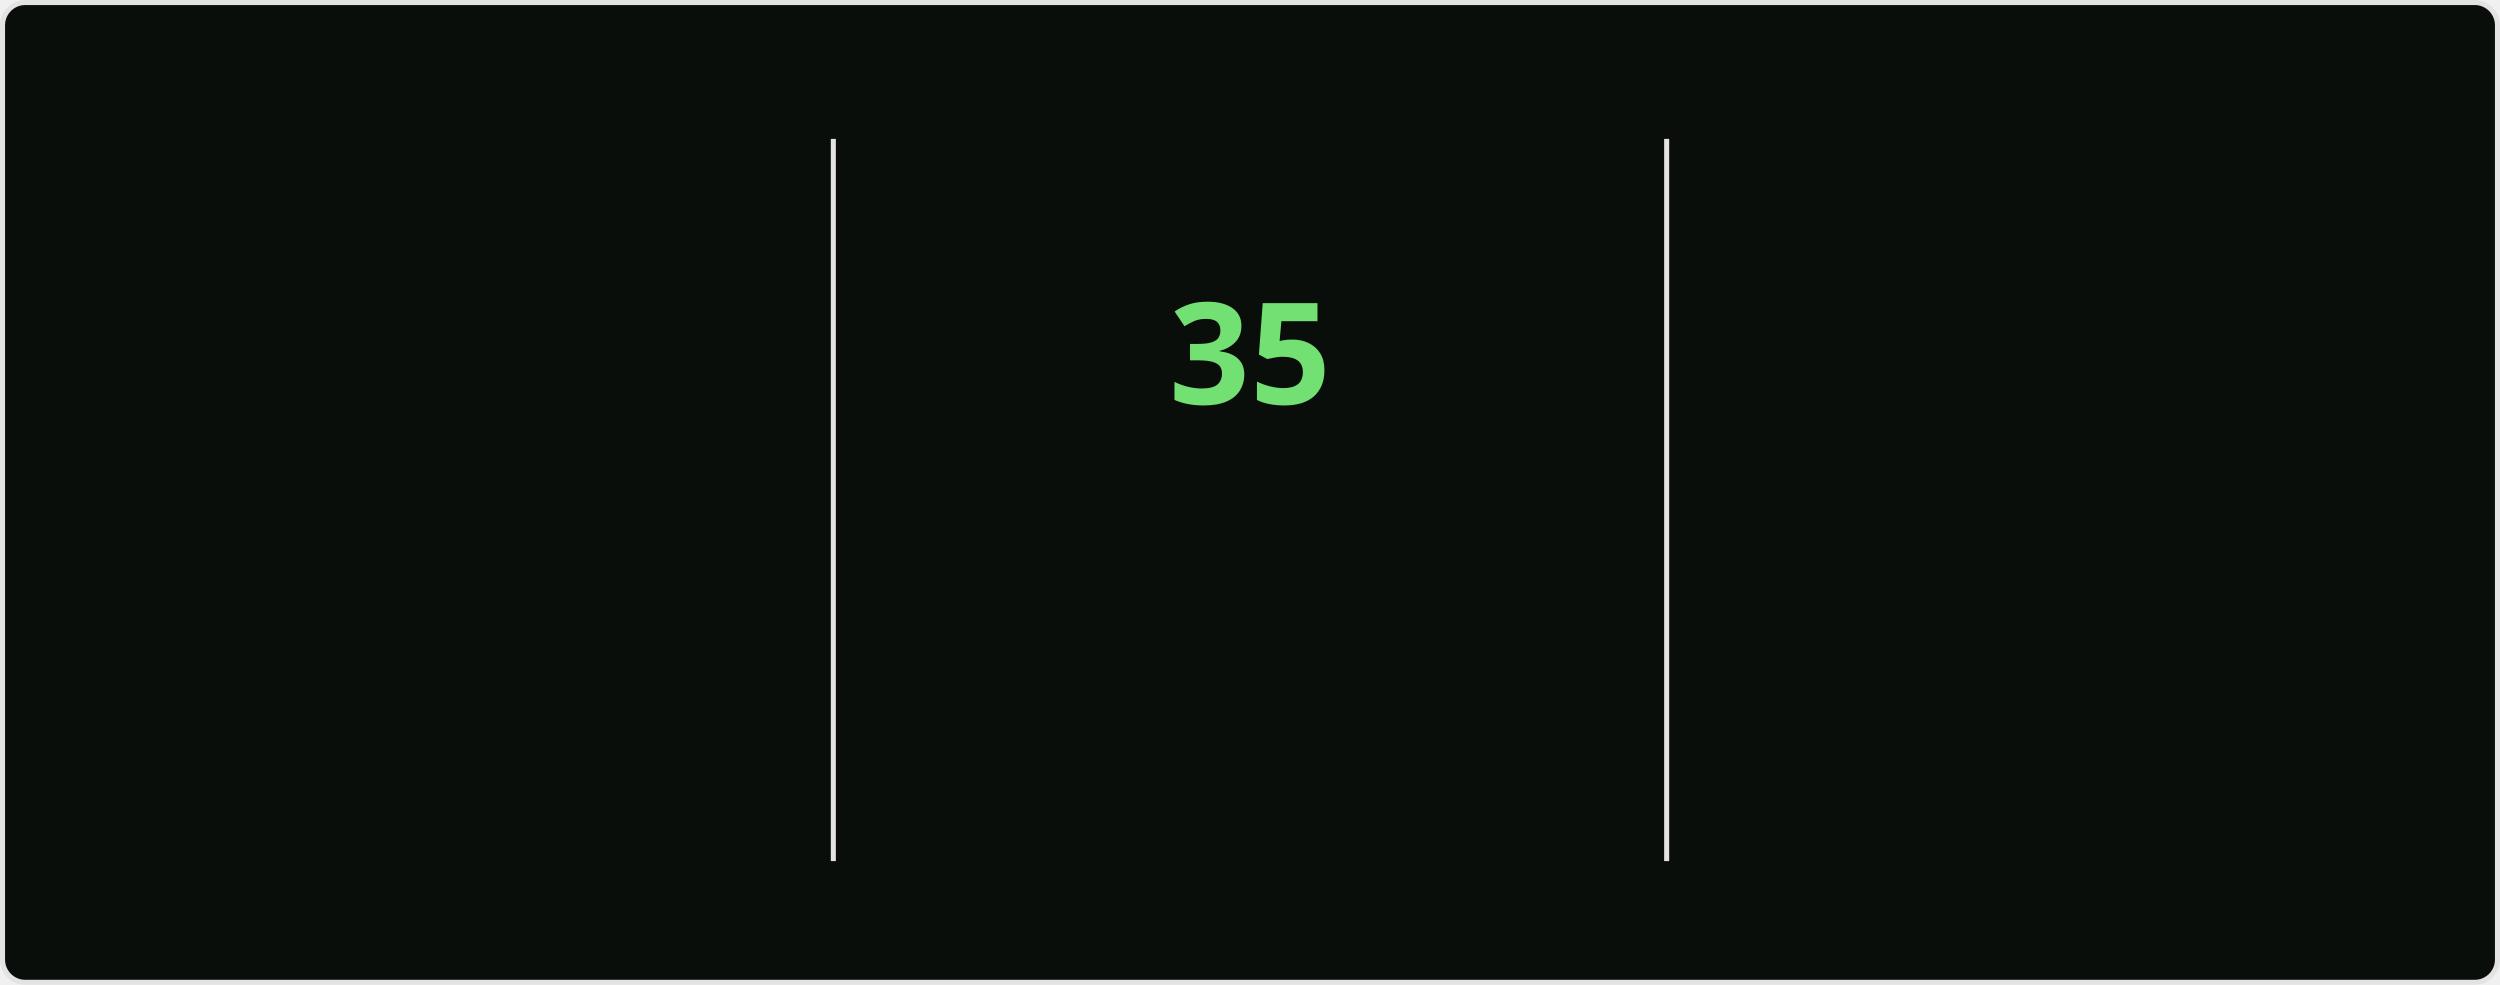
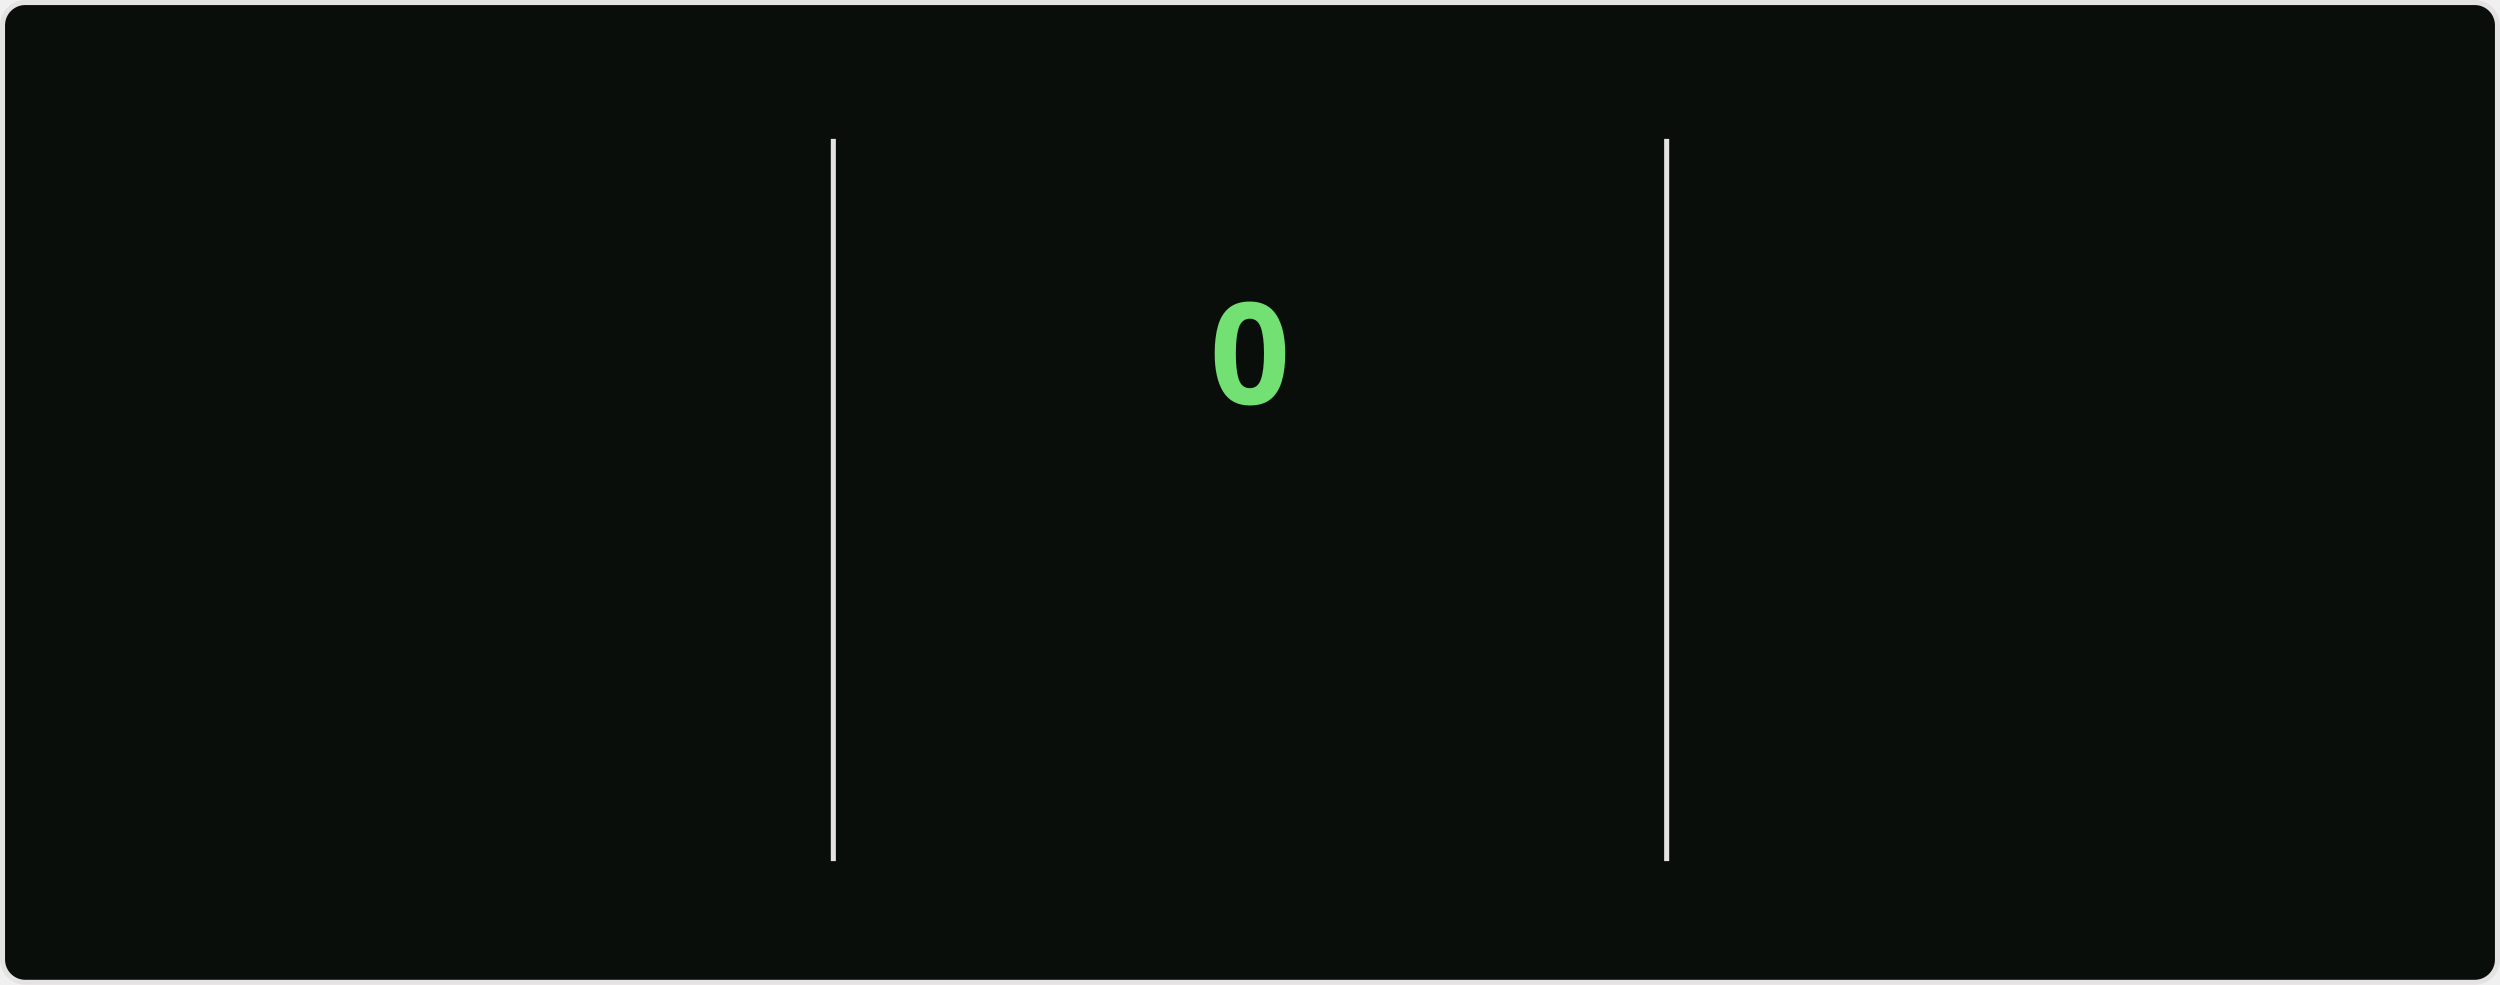
<svg xmlns="http://www.w3.org/2000/svg" style="isolation: isolate" viewBox="0 0 495 195" width="495px" height="195px" direction="ltr">
  <style>
    @keyframes currstreak {
      0% { font-size: 3px; opacity: 0.2; }
      80% { font-size: 34px; opacity: 1; }
      100% { font-size: 28px; opacity: 1; }
    }
    @keyframes fadein {
      0% { opacity: 0; }
      100% { opacity: 1; }
    }
    .big-number {
      font-family: "Segoe UI", Ubuntu, sans-serif;
      font-weight: 700;
      font-size: 28px;
      fill: #bfd5b5;
    }
    .label {
      font-family: "Segoe UI", Ubuntu, sans-serif;
      font-weight: 400;
      font-size: 14px;
      fill: #bfd5b5;
    }
    .range-text {
      font-family: "Segoe UI", Ubuntu, sans-serif;
      font-weight: 400;
      font-size: 12px;
      fill: #8db87a;
    }
    .current-streak-num {
      font-family: "Segoe UI", Ubuntu, sans-serif;
      font-weight: 700;
      font-size: 28px;
      fill: #72e072;
    }</style>
  <defs>
    <clipPath id="outer_rectangle">
      <rect width="495" height="195" rx="4.5" />
    </clipPath>
    <mask id="mask_out_ring_behind_fire">
      <rect width="495" height="195" fill="white" />
      <ellipse id="mask-ellipse" cx="247.5" cy="32" rx="13" ry="18" fill="black" />
    </mask>
  </defs>
  <g clip-path="url(#outer_rectangle)">
    <g style="isolation: isolate">
      <rect fill="#0a0e0a" rx="4.5" x="0.5" y="0.5" width="494" height="194" stroke="#e4e2e2" />
    </g>
    <g style="isolation: isolate">
      <line x1="165" y1="28" x2="165" y2="170" vector-effect="non-scaling-stroke" stroke-width="1" stroke="#e4e2e2" stroke-linejoin="miter" stroke-linecap="square" stroke-miterlimit="3" />
      <line x1="330" y1="28" x2="330" y2="170" vector-effect="non-scaling-stroke" stroke-width="1" stroke="#e4e2e2" stroke-linejoin="miter" stroke-linecap="square" stroke-miterlimit="3" />
    </g>
    <g style="isolation: isolate">
      <g transform="translate(82.5, 48)">
        <text x="0" y="32" stroke-width="0" text-anchor="middle" class="big-number" style="opacity: 0; animation: fadein 0.5s linear forwards 0.6s">
            5.6K
          </text>
      </g>
      <g transform="translate(82.5, 84)">
        <text x="0" y="32" stroke-width="0" text-anchor="middle" class="label" style="opacity: 0; animation: fadein 0.5s linear forwards 0.7s">
            Total Contributions
          </text>
      </g>
      <g transform="translate(82.5, 114)">
        <text x="0" y="32" stroke-width="0" text-anchor="middle" class="range-text" style="opacity: 0; animation: fadein 0.5s linear forwards 0.8s">
            Aug 3 - Present
          </text>
      </g>
    </g>
    <g style="isolation: isolate">
      <g mask="url(#mask_out_ring_behind_fire)">
        <circle cx="247.5" cy="71" r="40" fill="none" stroke="#bfd5b5" stroke-width="5" style="opacity: 0; animation: fadein 0.5s linear forwards 0.4s" />
      </g>
      <g transform="translate(247.5, 19.5)" stroke-opacity="0" style="opacity: 0; animation: fadein 0.5s linear forwards 0.6s">
        <path d="M -12 -0.5 L 15 -0.5 L 15 23.5 L -12 23.5 L -12 -0.5 Z" fill="none" />
        <path d="M 1.5 0.67 C 1.5 0.67 2.24 3.32 2.24 5.47 C 2.24 7.53 0.89 9.2 -1.17 9.2 C -3.23 9.2 -4.79 7.53 -4.79 5.47 L -4.76 5.11 C -6.78 7.51 -8 10.62 -8 13.99 C -8 18.41 -4.42 22 0 22 C 4.42 22 8 18.41 8 13.99 C 8 8.6 5.41 3.79 1.5 0.67 Z M -0.29 19 C -2.07 19 -3.51 17.6 -3.51 15.86 C -3.51 14.24 -2.46 13.1 -0.7 12.74 C 1.07 12.38 2.9 11.53 3.92 10.16 C 4.31 11.45 4.51 12.81 4.51 14.2 C 4.51 16.85 2.36 19 -0.29 19 Z" fill="#bfd5b5" stroke-opacity="0" />
      </g>
      <g transform="translate(247.5, 48)">
        <text x="0" y="32" stroke-width="0" text-anchor="middle" class="current-streak-num" style="animation: currstreak 0.6s linear forwards">
-             35
+             0
          </text>
      </g>
      <g transform="translate(247.5, 108)">
        <text x="0" y="32" stroke-width="0" text-anchor="middle" class="label" style="opacity: 0; animation: fadein 0.5s linear forwards 0.9s">
            Current Streak
          </text>
      </g>
      <g transform="translate(247.5, 145)">
        <text x="0" y="21" stroke-width="0" text-anchor="middle" class="range-text" style="opacity: 0; animation: fadein 0.5s linear forwards 0.9s">
-             Jun 29 - Aug 2
+             0 days
          </text>
      </g>
    </g>
    <g style="isolation: isolate">
      <g transform="translate(412.5, 48)">
        <text x="0" y="32" stroke-width="0" text-anchor="middle" class="big-number" style="opacity: 0; animation: fadein 0.5s linear forwards 1.2s">
            35
          </text>
      </g>
      <g transform="translate(412.5, 84)">
        <text x="0" y="32" stroke-width="0" text-anchor="middle" class="label" style="opacity: 0; animation: fadein 0.5s linear forwards 1.3s">
            Longest Streak
          </text>
      </g>
      <g transform="translate(412.5, 114)">
        <text x="0" y="32" stroke-width="0" text-anchor="middle" class="range-text" style="opacity: 0; animation: fadein 0.5s linear forwards 1.4s">
            Jun 29 - Aug 2
          </text>
      </g>
    </g>
  </g>
</svg>
